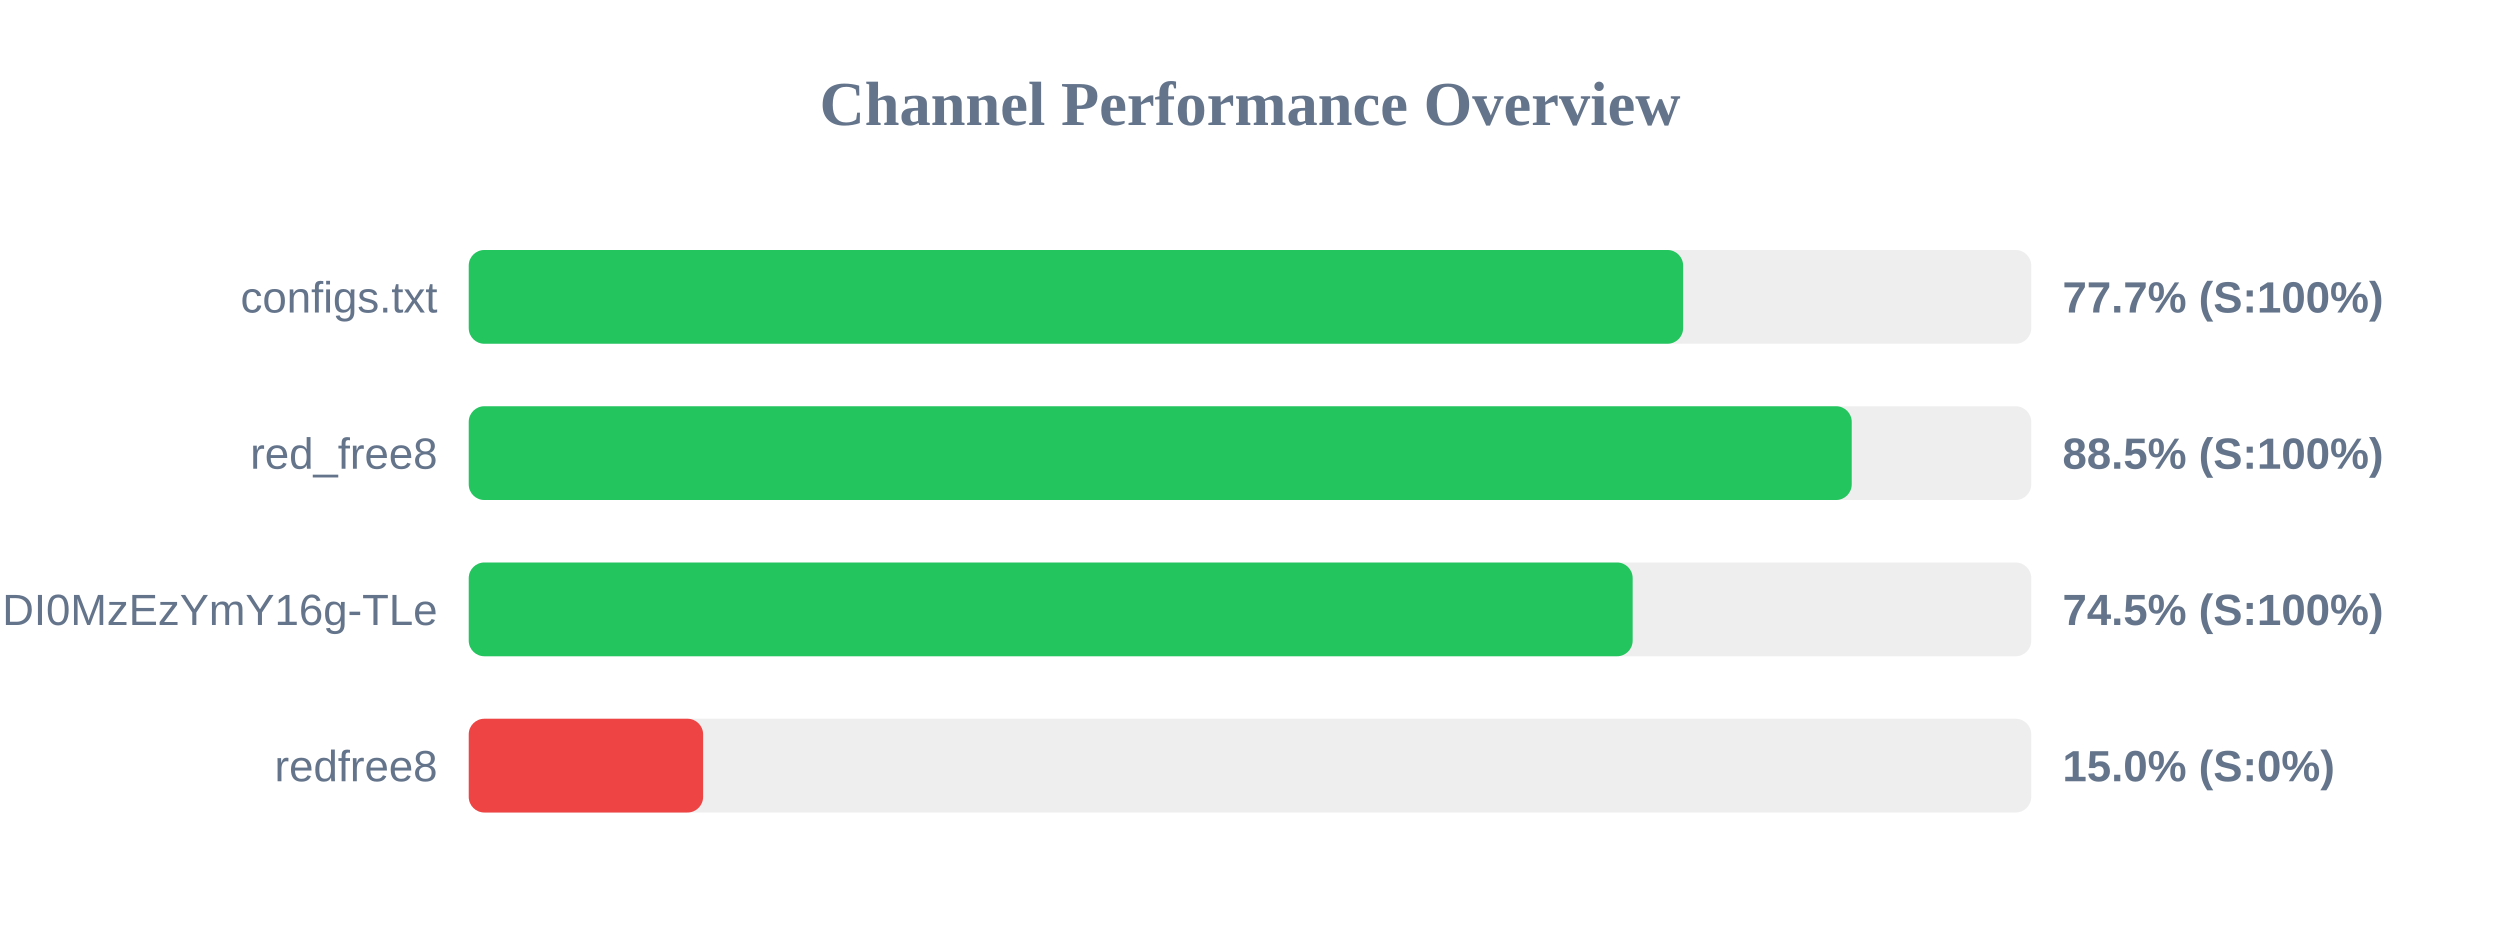
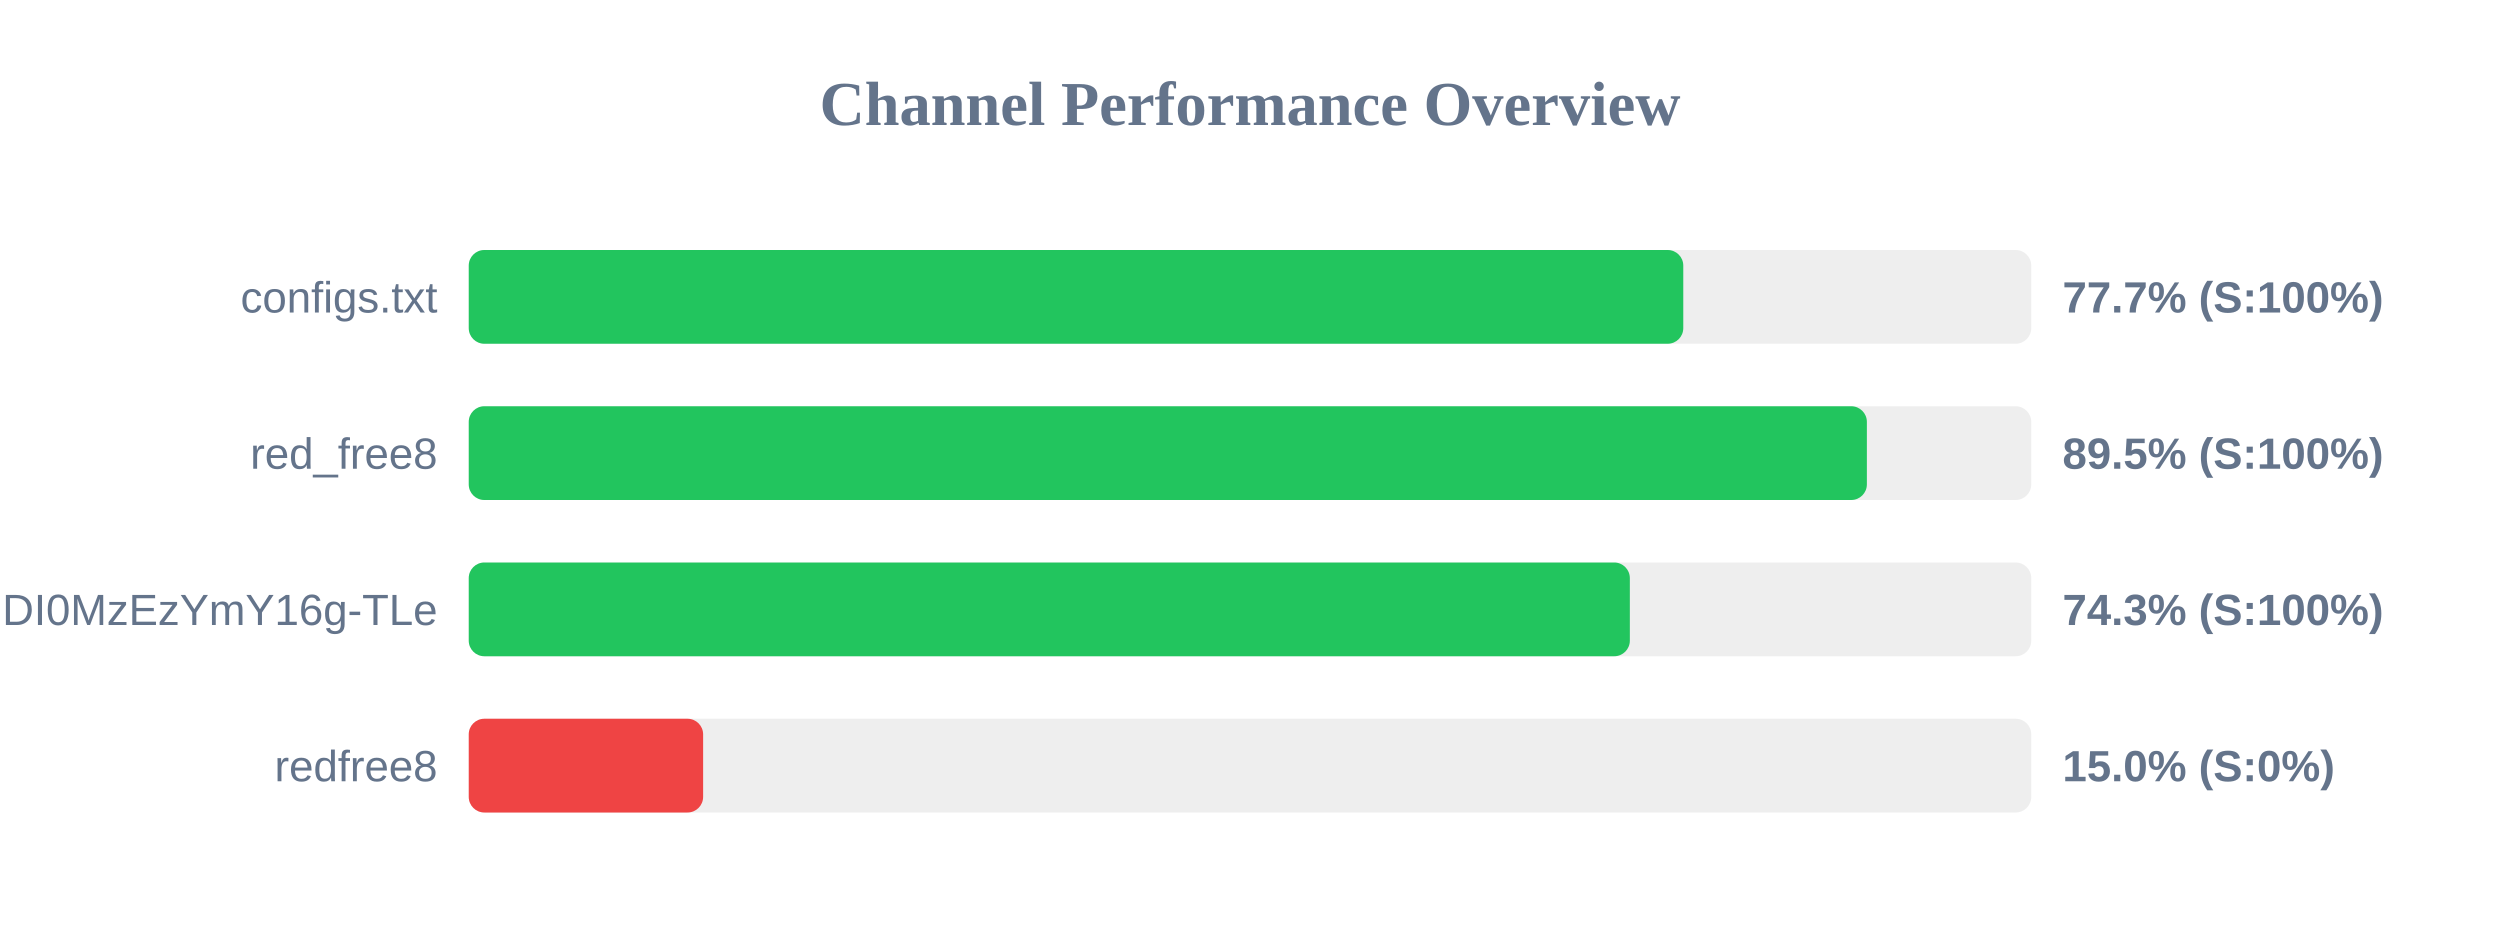
<svg xmlns="http://www.w3.org/2000/svg" width="800" height="300" version="1.1">
  <style>
        .row { font: 14px Arial; fill: #64748b; }
        .score { font: bold 14px Arial; fill: #64748b; }
    </style>
  <text x="400" y="40" text-anchor="middle" font-size="20px" font-weight="bold" fill="#64748b">Channel Performance Overview</text>
  <rect x="150" y="80" width="500" height="30" fill="#eee" rx="5" />
-   <rect x="150" y="80" width="388.6" height="30" fill="#22c55e" rx="5" />
+   <rect x="150" y="80" width="388.65" height="30" fill="#22c55e" rx="5" />
  <text x="140" y="100" text-anchor="end" class="row">configs.txt</text>
  <text x="660" y="100" text-anchor="start" class="score">77.7% (S:100%)</text>
  <rect x="150" y="130" width="500" height="30" fill="#eee" rx="5" />
-   <rect x="150" y="130" width="442.55" height="30" fill="#22c55e" rx="5" />
+   <rect x="150" y="130" width="447.4" height="30" fill="#22c55e" rx="5" />
  <text x="140" y="150" text-anchor="end" class="row">red_free8</text>
-   <text x="660" y="150" text-anchor="start" class="score">88.5% (S:100%)</text>
+   <text x="660" y="150" text-anchor="start" class="score">89.5% (S:100%)</text>
  <rect x="150" y="180" width="500" height="30" fill="#eee" rx="5" />
-   <rect x="150" y="180" width="372.45" height="30" fill="#22c55e" rx="5" />
+   <rect x="150" y="180" width="371.55" height="30" fill="#22c55e" rx="5" />
  <text x="140" y="200" text-anchor="end" class="row">NjEzODY1NDgyOCwxNzQ1NDI0MzEzYmY16g-TLe</text>
-   <text x="660" y="200" text-anchor="start" class="score">74.5% (S:100%)</text>
+   <text x="660" y="200" text-anchor="start" class="score">74.3% (S:100%)</text>
  <rect x="150" y="230" width="500" height="30" fill="#eee" rx="5" />
  <rect x="150" y="230" width="75.0" height="30" fill="#ef4444" rx="5" />
  <text x="140" y="250" text-anchor="end" class="row">redfree8</text>
  <text x="660" y="250" text-anchor="start" class="score">15.0% (S:0%)</text>
</svg>
